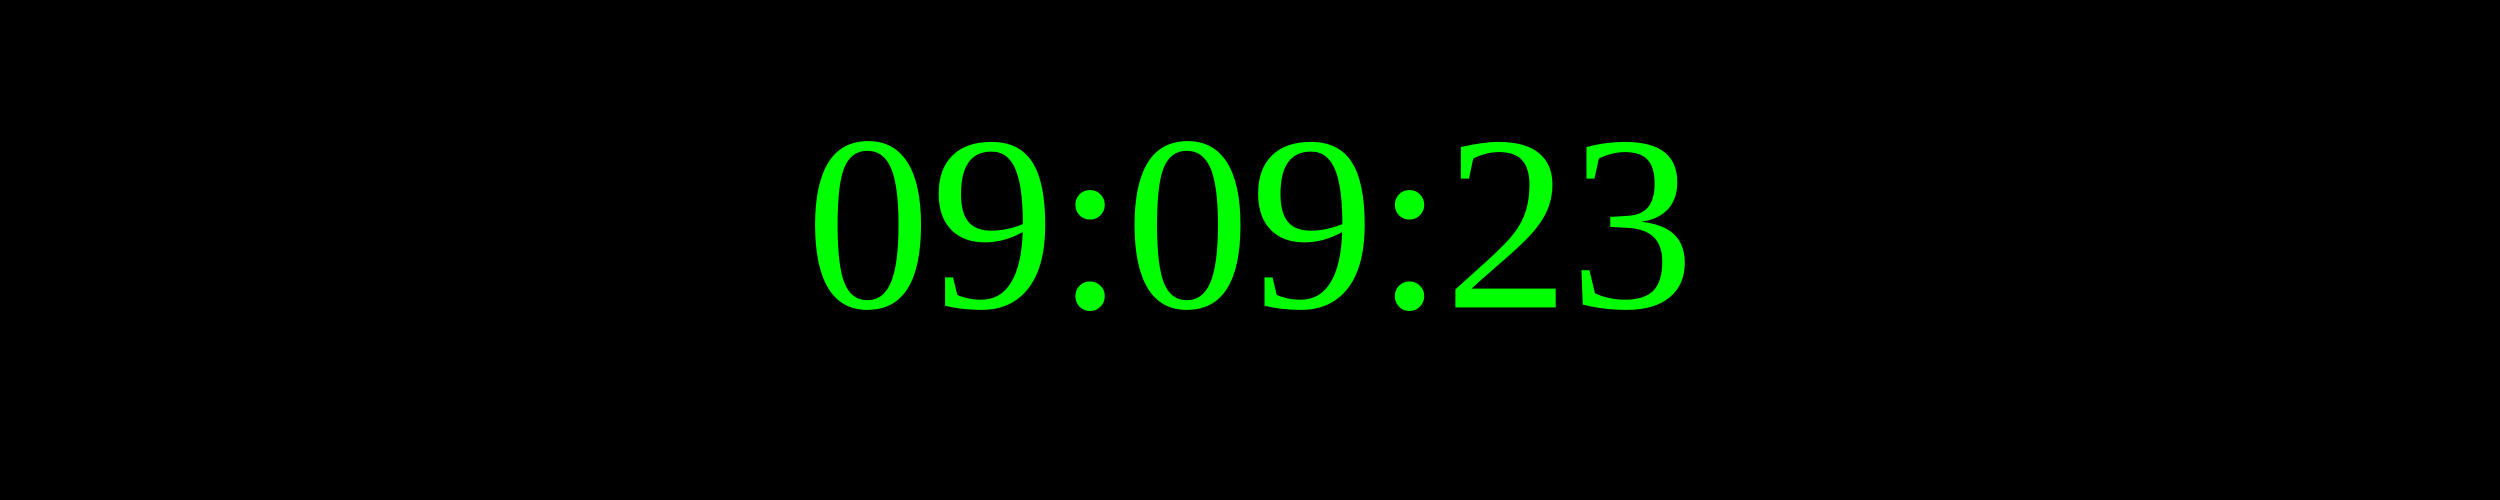
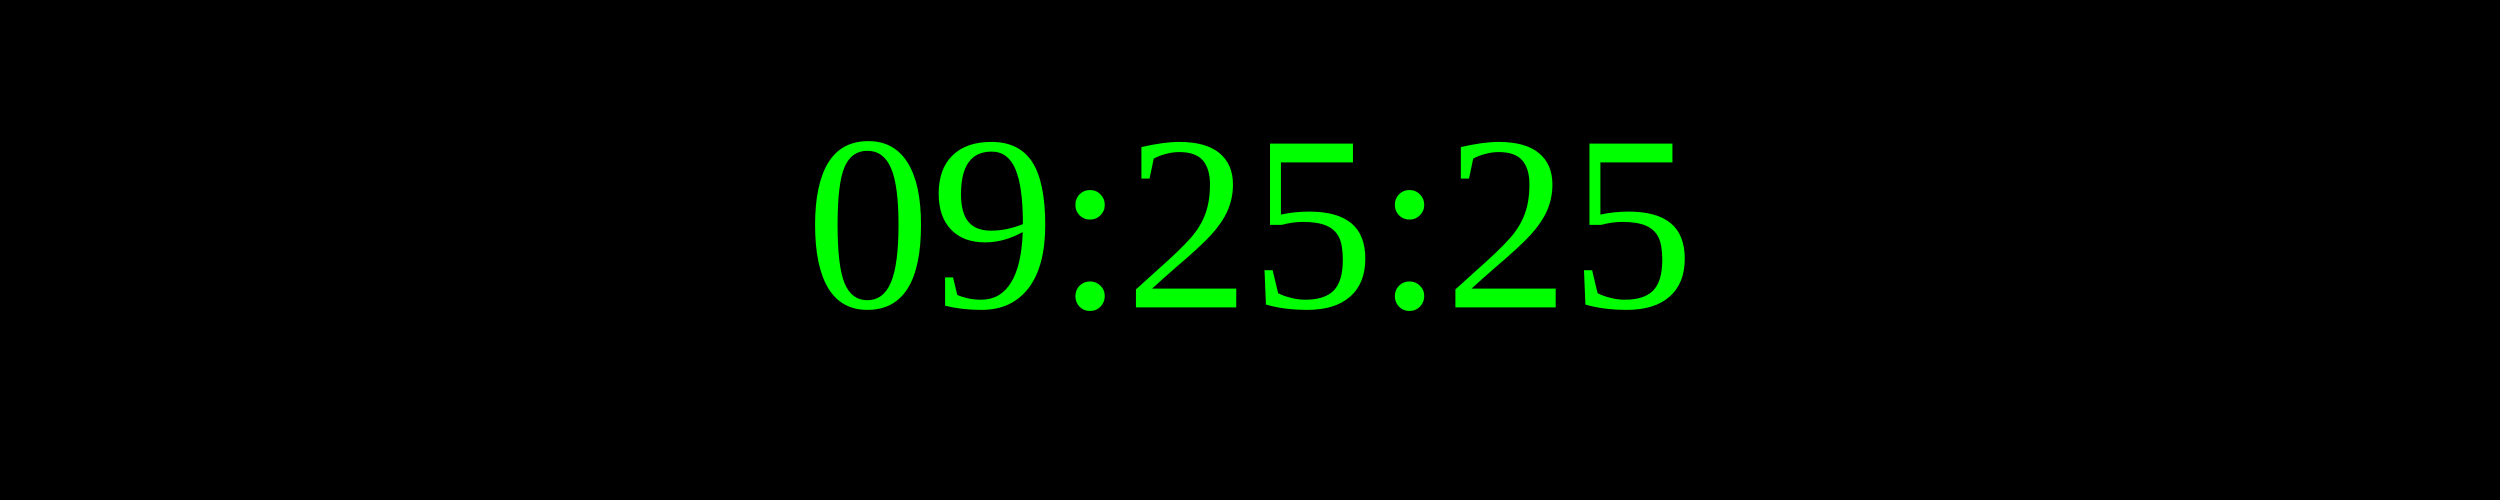
<svg xmlns="http://www.w3.org/2000/svg" width="250" height="50">
  <rect width="100%" height="100%" fill="black" />
  <text x="50%" y="50%" font-size="25" fill="lime" text-anchor="middle" dominant-baseline="middle">
- 09:09:23
+ 09:25:25
</text>
</svg>
